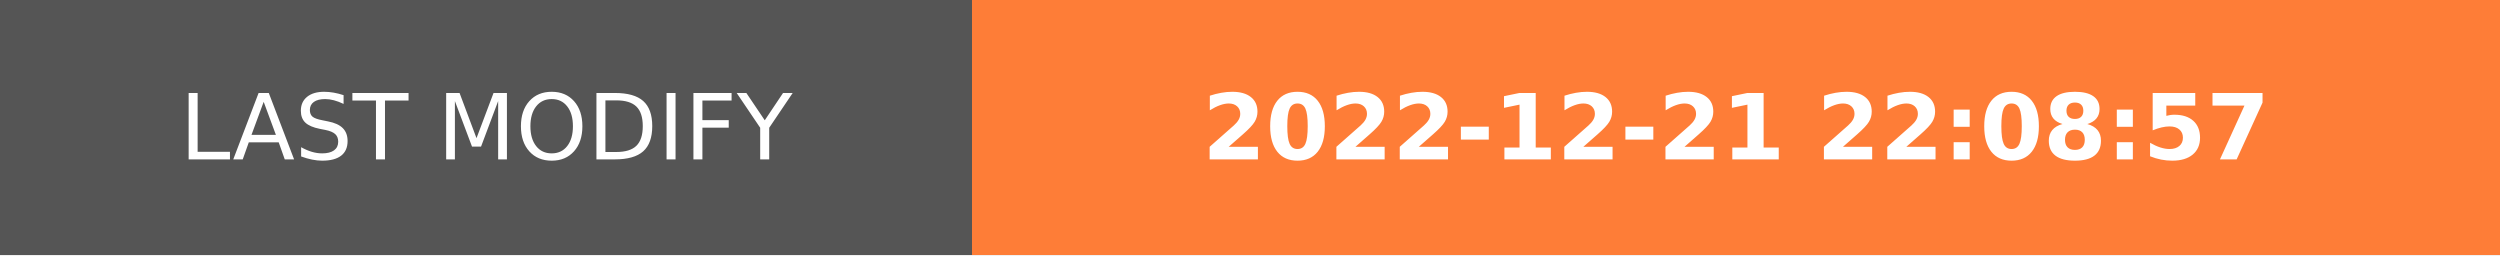
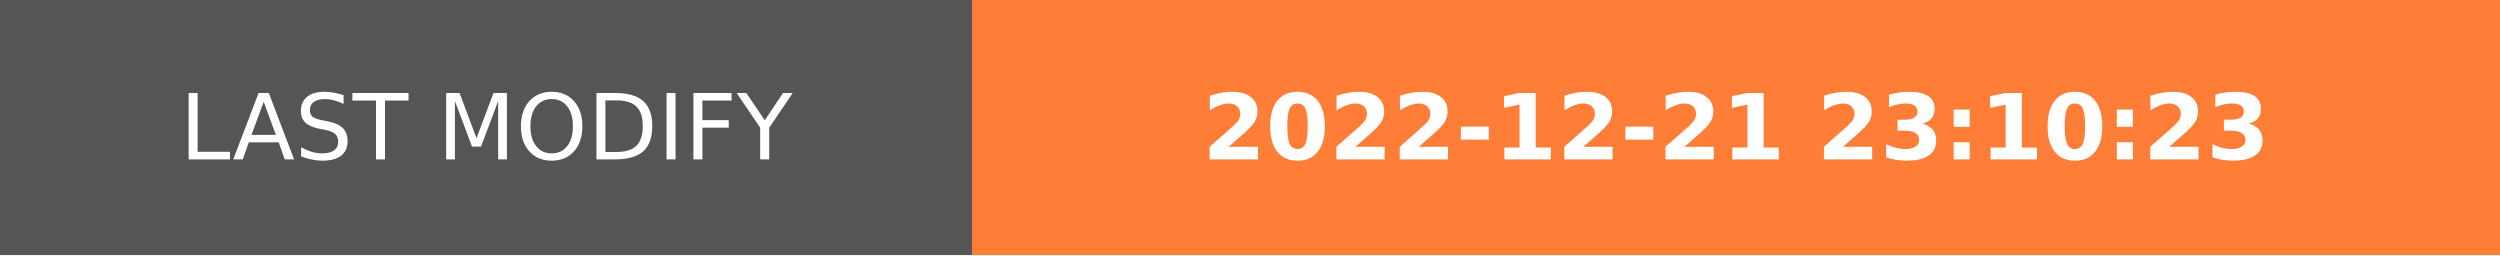
- <svg xmlns="http://www.w3.org/2000/svg" width="274.5" height="28" role="img" aria-label="LAST MODIFY: 2022-12-21 22:08:57">
+ <svg xmlns="http://www.w3.org/2000/svg" width="274.5" height="28" role="img" aria-label="LAST MODIFY: 2022-12-21 23:10:23">
  <g shape-rendering="crispEdges">
    <rect width="106.75" height="28" fill="#555" />
    <rect x="106.75" width="167.75" height="28" fill="#fe7d37" />
  </g>
  <g fill="#fff" text-anchor="middle" font-family="Verdana,Geneva,DejaVu Sans,sans-serif" text-rendering="geometricPrecision" font-size="100">
    <text transform="scale(.1)" x="533.75" y="175" textLength="827.5" fill="#fff">LAST MODIFY</text>
-     <text transform="scale(.1)" x="1906.25" y="175" textLength="1437.5" fill="#fff" font-weight="bold">2022-12-21 22:08:57</text>
+     <text transform="scale(.1)" x="1906.25" y="175" textLength="1437.5" fill="#fff" font-weight="bold">2022-12-21 23:10:23</text>
  </g>
</svg>
